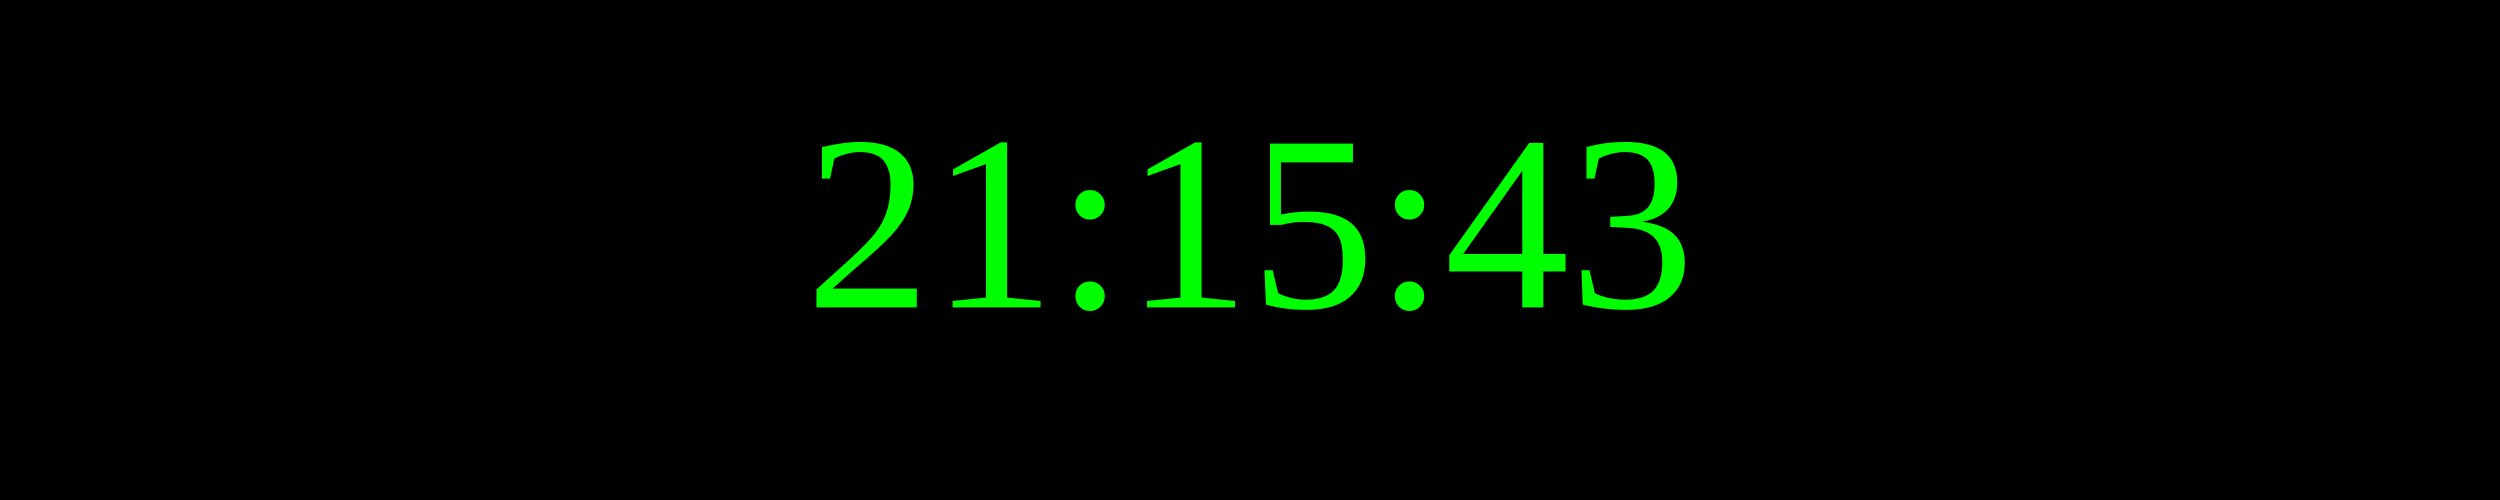
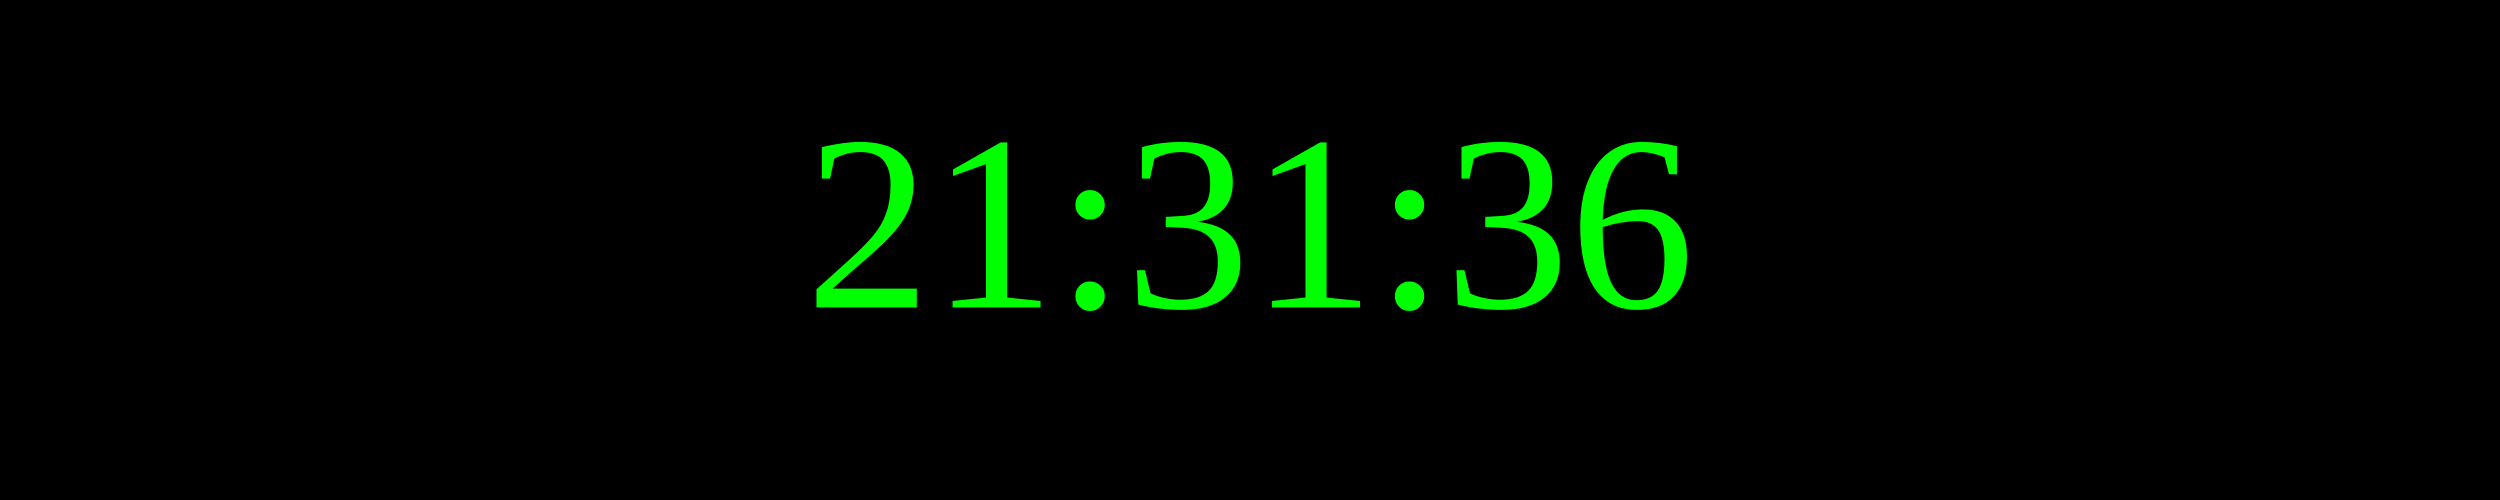
<svg xmlns="http://www.w3.org/2000/svg" width="250" height="50">
  <rect width="100%" height="100%" fill="black" />
  <text x="50%" y="50%" font-size="25" fill="lime" text-anchor="middle" dominant-baseline="middle">
- 21:15:43
+ 21:31:36
</text>
</svg>
